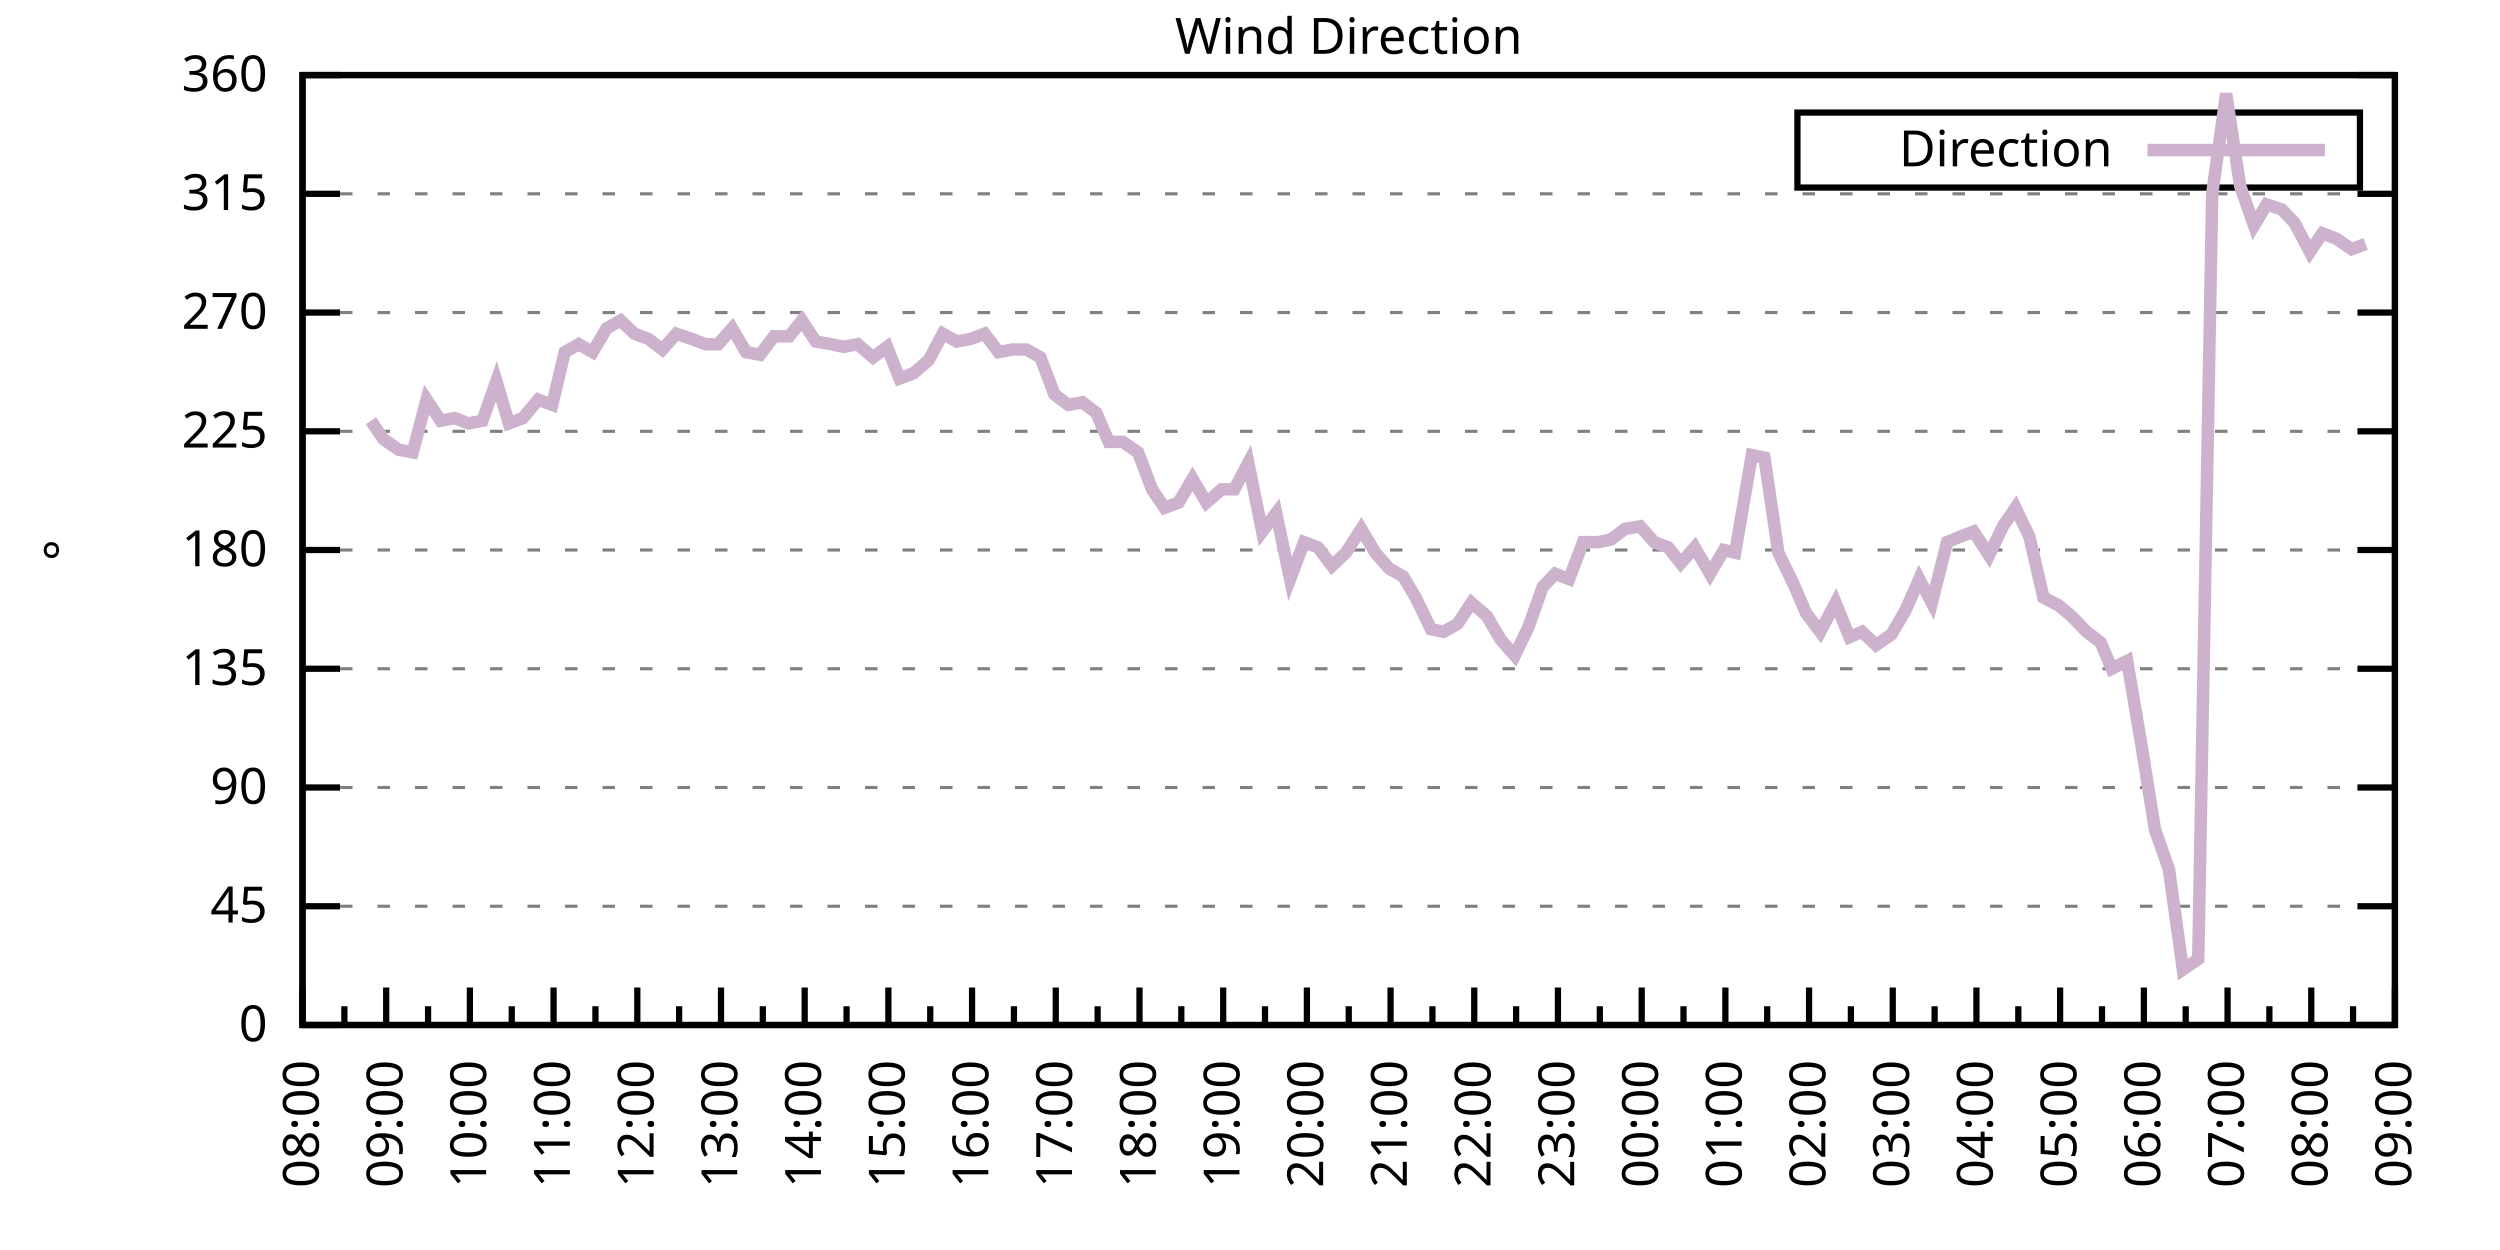
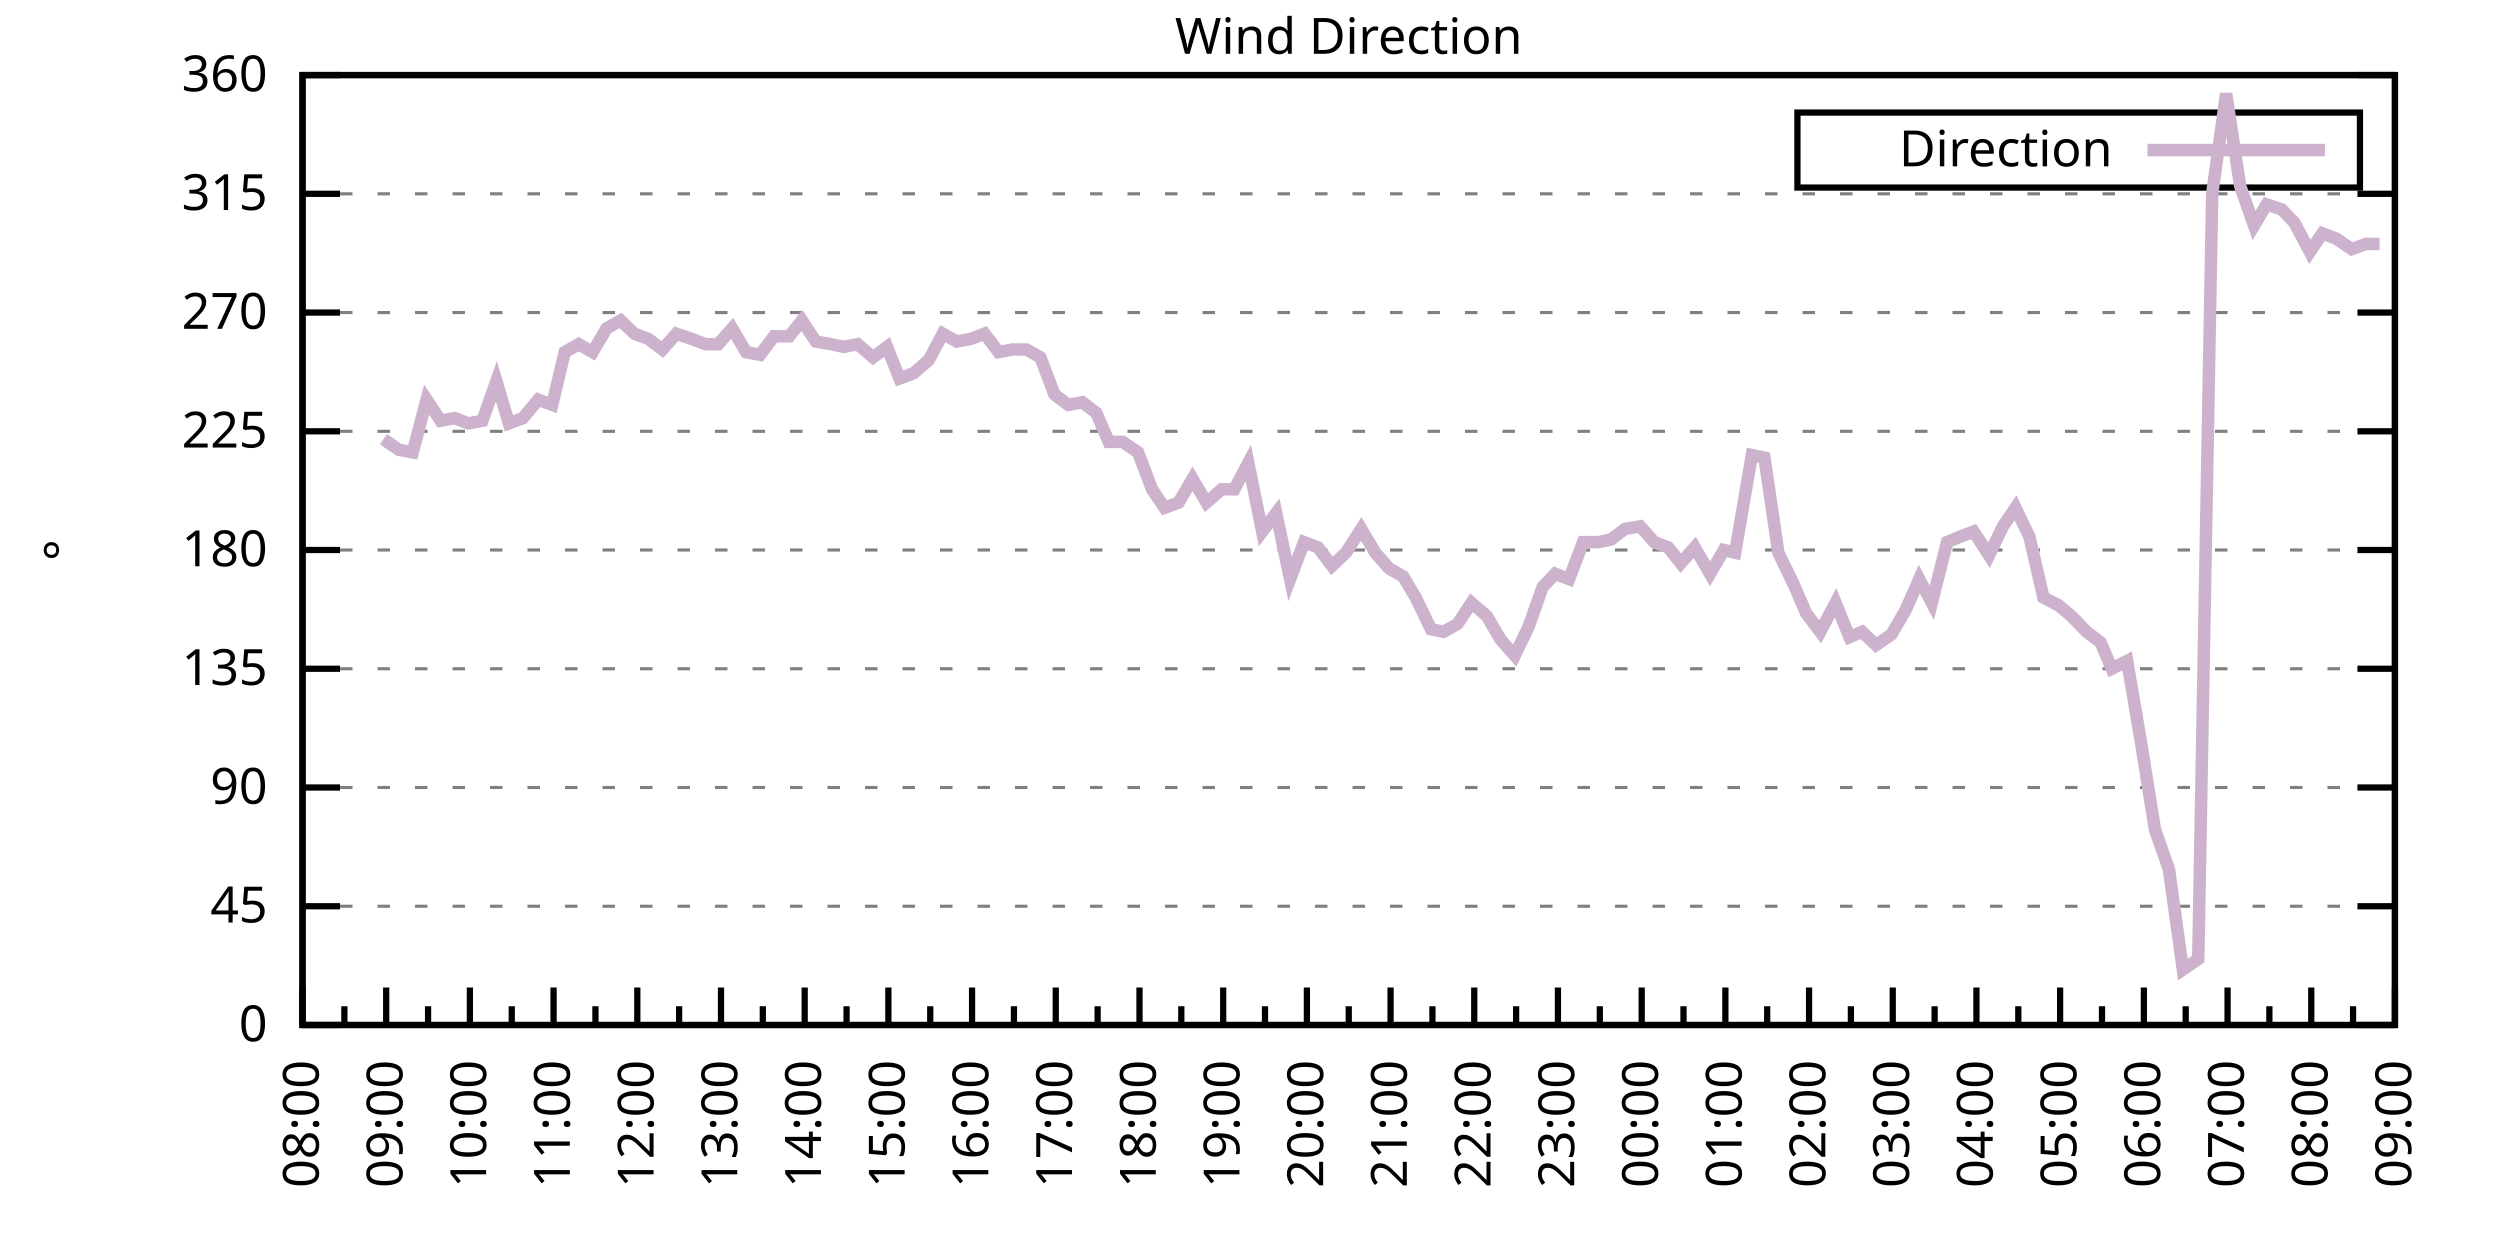
<svg xmlns="http://www.w3.org/2000/svg" xmlns:xlink="http://www.w3.org/1999/xlink" width="400" height="200" viewBox="0 0 400 200">
  <g id="gnuplot_canvas">
    <rect x="0" y="0" width="400" height="200" fill="none" />
    <defs>
      <circle id="gpDot" r="0.5" stroke-width="0.5" stroke="currentColor" />
      <path id="gpPt0" stroke-width="0.333" stroke="currentColor" d="M-1,0 h2 M0,-1 v2" />
      <path id="gpPt1" stroke-width="0.333" stroke="currentColor" d="M-1,-1 L1,1 M1,-1 L-1,1" />
      <path id="gpPt2" stroke-width="0.333" stroke="currentColor" d="M-1,0 L1,0 M0,-1 L0,1 M-1,-1 L1,1 M-1,1 L1,-1" />
      <rect id="gpPt3" stroke-width="0.333" stroke="currentColor" x="-1" y="-1" width="2" height="2" />
      <rect id="gpPt4" stroke-width="0.333" stroke="currentColor" fill="currentColor" x="-1" y="-1" width="2" height="2" />
      <circle id="gpPt5" stroke-width="0.333" stroke="currentColor" cx="0" cy="0" r="1" />
      <use xlink:href="#gpPt5" id="gpPt6" fill="currentColor" stroke="none" />
      <path id="gpPt7" stroke-width="0.333" stroke="currentColor" d="M0,-1.33 L-1.33,0.67 L1.33,0.67 z" />
      <use xlink:href="#gpPt7" id="gpPt8" fill="currentColor" stroke="none" />
      <use xlink:href="#gpPt7" id="gpPt9" stroke="currentColor" transform="rotate(180)" />
      <use xlink:href="#gpPt9" id="gpPt10" fill="currentColor" stroke="none" />
      <use xlink:href="#gpPt3" id="gpPt11" stroke="currentColor" transform="rotate(45)" />
      <use xlink:href="#gpPt11" id="gpPt12" fill="currentColor" stroke="none" />
      <path id="gpPt13" stroke-width="0.333" stroke="currentColor" d="M0,1.330 L1.265,0.411 L0.782,-1.067 L-0.782,-1.076 L-1.265,0.411 z" />
      <use xlink:href="#gpPt13" id="gpPt14" fill="currentColor" stroke="none" />
      <filter id="textbox" filterUnits="objectBoundingBox" x="0" y="0" height="1" width="1">
        <feFlood flood-color="white" flood-opacity="1" result="bgnd" />
        <feComposite in="SourceGraphic" in2="bgnd" operator="atop" />
      </filter>
      <filter id="greybox" filterUnits="objectBoundingBox" x="0" y="0" height="1" width="1">
        <feFlood flood-color="lightgrey" flood-opacity="1" result="grey" />
        <feComposite in="SourceGraphic" in2="grey" operator="atop" />
      </filter>
    </defs>
    <g fill="none" color="white" stroke="currentColor" stroke-width="1.00" stroke-linecap="butt" stroke-linejoin="miter">
</g>
    <g fill="none" color="black" stroke="currentColor" stroke-width="1.00" stroke-linecap="butt" stroke-linejoin="miter">
      <g stroke="none" shape-rendering="crispEdges">
        <polygon fill="rgb(255, 255, 255)" points="48.40,164.00 383.18,164.00 383.18,12.02 48.40,12.02 " />
      </g>
    </g>
    <g fill="none" color="black" stroke="currentColor" stroke-width="1.00" stroke-linecap="butt" stroke-linejoin="miter">
</g>
    <g fill="none" color="black" stroke="black" stroke-width="0.50" stroke-linecap="butt" stroke-linejoin="miter">
</g>
    <g fill="none" color="gray" stroke="currentColor" stroke-width="0.50" stroke-linecap="butt" stroke-linejoin="miter">
      <path stroke="gray" stroke-dasharray="2,4" class="gridline" d="M48.40,164.00 L383.19,164.00  " />
    </g>
    <g fill="none" color="gray" stroke="gray" stroke-width="1.00" stroke-linecap="butt" stroke-linejoin="miter">
</g>
    <g fill="none" color="black" stroke="currentColor" stroke-width="1.00" stroke-linecap="butt" stroke-linejoin="miter">
      <path stroke="black" d="M48.40,164.00 L54.40,164.00 M383.19,164.00 L377.19,164.00  " />
      <g transform="translate(42.80,166.60)" stroke="none" fill="black" font-family="Sans" font-size="8.00" text-anchor="end">
        <text>
          <tspan font-family="Sans"> 0</tspan>
        </text>
      </g>
    </g>
    <g fill="none" color="black" stroke="currentColor" stroke-width="1.00" stroke-linecap="butt" stroke-linejoin="miter">
</g>
    <g fill="none" color="black" stroke="black" stroke-width="0.50" stroke-linecap="butt" stroke-linejoin="miter">
</g>
    <g fill="none" color="gray" stroke="currentColor" stroke-width="0.50" stroke-linecap="butt" stroke-linejoin="miter">
      <path stroke="gray" stroke-dasharray="2,4" class="gridline" d="M48.40,145.00 L383.19,145.00  " />
    </g>
    <g fill="none" color="gray" stroke="gray" stroke-width="1.00" stroke-linecap="butt" stroke-linejoin="miter">
</g>
    <g fill="none" color="black" stroke="currentColor" stroke-width="1.00" stroke-linecap="butt" stroke-linejoin="miter">
      <path stroke="black" d="M48.40,145.00 L54.40,145.00 M383.19,145.00 L377.19,145.00  " />
      <g transform="translate(42.80,147.60)" stroke="none" fill="black" font-family="Sans" font-size="8.00" text-anchor="end">
        <text>
          <tspan font-family="Sans"> 45</tspan>
        </text>
      </g>
    </g>
    <g fill="none" color="black" stroke="currentColor" stroke-width="1.00" stroke-linecap="butt" stroke-linejoin="miter">
</g>
    <g fill="none" color="black" stroke="black" stroke-width="0.50" stroke-linecap="butt" stroke-linejoin="miter">
</g>
    <g fill="none" color="gray" stroke="currentColor" stroke-width="0.50" stroke-linecap="butt" stroke-linejoin="miter">
      <path stroke="gray" stroke-dasharray="2,4" class="gridline" d="M48.40,126.00 L383.19,126.00  " />
    </g>
    <g fill="none" color="gray" stroke="gray" stroke-width="1.00" stroke-linecap="butt" stroke-linejoin="miter">
</g>
    <g fill="none" color="black" stroke="currentColor" stroke-width="1.00" stroke-linecap="butt" stroke-linejoin="miter">
      <path stroke="black" d="M48.40,126.00 L54.40,126.00 M383.19,126.00 L377.19,126.00  " />
      <g transform="translate(42.80,128.60)" stroke="none" fill="black" font-family="Sans" font-size="8.00" text-anchor="end">
        <text>
          <tspan font-family="Sans"> 90</tspan>
        </text>
      </g>
    </g>
    <g fill="none" color="black" stroke="currentColor" stroke-width="1.00" stroke-linecap="butt" stroke-linejoin="miter">
</g>
    <g fill="none" color="black" stroke="black" stroke-width="0.50" stroke-linecap="butt" stroke-linejoin="miter">
</g>
    <g fill="none" color="gray" stroke="currentColor" stroke-width="0.50" stroke-linecap="butt" stroke-linejoin="miter">
      <path stroke="gray" stroke-dasharray="2,4" class="gridline" d="M48.40,107.00 L383.19,107.00  " />
    </g>
    <g fill="none" color="gray" stroke="gray" stroke-width="1.00" stroke-linecap="butt" stroke-linejoin="miter">
</g>
    <g fill="none" color="black" stroke="currentColor" stroke-width="1.00" stroke-linecap="butt" stroke-linejoin="miter">
      <path stroke="black" d="M48.40,107.00 L54.40,107.00 M383.19,107.00 L377.19,107.00  " />
      <g transform="translate(42.80,109.60)" stroke="none" fill="black" font-family="Sans" font-size="8.00" text-anchor="end">
        <text>
          <tspan font-family="Sans"> 135</tspan>
        </text>
      </g>
    </g>
    <g fill="none" color="black" stroke="currentColor" stroke-width="1.00" stroke-linecap="butt" stroke-linejoin="miter">
</g>
    <g fill="none" color="black" stroke="black" stroke-width="0.50" stroke-linecap="butt" stroke-linejoin="miter">
</g>
    <g fill="none" color="gray" stroke="currentColor" stroke-width="0.50" stroke-linecap="butt" stroke-linejoin="miter">
      <path stroke="gray" stroke-dasharray="2,4" class="gridline" d="M48.40,88.00 L383.19,88.00  " />
    </g>
    <g fill="none" color="gray" stroke="gray" stroke-width="1.00" stroke-linecap="butt" stroke-linejoin="miter">
</g>
    <g fill="none" color="black" stroke="currentColor" stroke-width="1.00" stroke-linecap="butt" stroke-linejoin="miter">
      <path stroke="black" d="M48.40,88.00 L54.40,88.00 M383.19,88.00 L377.19,88.00  " />
      <g transform="translate(42.80,90.60)" stroke="none" fill="black" font-family="Sans" font-size="8.00" text-anchor="end">
        <text>
          <tspan font-family="Sans"> 180</tspan>
        </text>
      </g>
    </g>
    <g fill="none" color="black" stroke="currentColor" stroke-width="1.00" stroke-linecap="butt" stroke-linejoin="miter">
</g>
    <g fill="none" color="black" stroke="black" stroke-width="0.50" stroke-linecap="butt" stroke-linejoin="miter">
</g>
    <g fill="none" color="gray" stroke="currentColor" stroke-width="0.50" stroke-linecap="butt" stroke-linejoin="miter">
      <path stroke="gray" stroke-dasharray="2,4" class="gridline" d="M48.40,69.01 L383.19,69.01  " />
    </g>
    <g fill="none" color="gray" stroke="gray" stroke-width="1.00" stroke-linecap="butt" stroke-linejoin="miter">
</g>
    <g fill="none" color="black" stroke="currentColor" stroke-width="1.00" stroke-linecap="butt" stroke-linejoin="miter">
      <path stroke="black" d="M48.40,69.01 L54.40,69.01 M383.19,69.01 L377.19,69.01  " />
      <g transform="translate(42.80,71.61)" stroke="none" fill="black" font-family="Sans" font-size="8.00" text-anchor="end">
        <text>
          <tspan font-family="Sans"> 225</tspan>
        </text>
      </g>
    </g>
    <g fill="none" color="black" stroke="currentColor" stroke-width="1.00" stroke-linecap="butt" stroke-linejoin="miter">
</g>
    <g fill="none" color="black" stroke="black" stroke-width="0.50" stroke-linecap="butt" stroke-linejoin="miter">
</g>
    <g fill="none" color="gray" stroke="currentColor" stroke-width="0.50" stroke-linecap="butt" stroke-linejoin="miter">
      <path stroke="gray" stroke-dasharray="2,4" class="gridline" d="M48.40,50.01 L383.19,50.01  " />
    </g>
    <g fill="none" color="gray" stroke="gray" stroke-width="1.00" stroke-linecap="butt" stroke-linejoin="miter">
</g>
    <g fill="none" color="black" stroke="currentColor" stroke-width="1.00" stroke-linecap="butt" stroke-linejoin="miter">
      <path stroke="black" d="M48.40,50.01 L54.40,50.01 M383.19,50.01 L377.19,50.01  " />
      <g transform="translate(42.80,52.61)" stroke="none" fill="black" font-family="Sans" font-size="8.00" text-anchor="end">
        <text>
          <tspan font-family="Sans"> 270</tspan>
        </text>
      </g>
    </g>
    <g fill="none" color="black" stroke="currentColor" stroke-width="1.00" stroke-linecap="butt" stroke-linejoin="miter">
</g>
    <g fill="none" color="black" stroke="black" stroke-width="0.50" stroke-linecap="butt" stroke-linejoin="miter">
</g>
    <g fill="none" color="gray" stroke="currentColor" stroke-width="0.50" stroke-linecap="butt" stroke-linejoin="miter">
      <path stroke="gray" stroke-dasharray="2,4" class="gridline" d="M48.40,31.01 L383.19,31.01  " />
    </g>
    <g fill="none" color="gray" stroke="gray" stroke-width="1.00" stroke-linecap="butt" stroke-linejoin="miter">
</g>
    <g fill="none" color="black" stroke="currentColor" stroke-width="1.00" stroke-linecap="butt" stroke-linejoin="miter">
      <path stroke="black" d="M48.40,31.01 L54.40,31.01 M383.19,31.01 L377.19,31.01  " />
      <g transform="translate(42.80,33.61)" stroke="none" fill="black" font-family="Sans" font-size="8.00" text-anchor="end">
        <text>
          <tspan font-family="Sans"> 315</tspan>
        </text>
      </g>
    </g>
    <g fill="none" color="black" stroke="currentColor" stroke-width="1.00" stroke-linecap="butt" stroke-linejoin="miter">
</g>
    <g fill="none" color="black" stroke="black" stroke-width="0.50" stroke-linecap="butt" stroke-linejoin="miter">
</g>
    <g fill="none" color="gray" stroke="currentColor" stroke-width="0.50" stroke-linecap="butt" stroke-linejoin="miter">
      <path stroke="gray" stroke-dasharray="2,4" class="gridline" d="M48.40,12.01 L383.19,12.01  " />
    </g>
    <g fill="none" color="gray" stroke="gray" stroke-width="1.00" stroke-linecap="butt" stroke-linejoin="miter">
</g>
    <g fill="none" color="black" stroke="currentColor" stroke-width="1.00" stroke-linecap="butt" stroke-linejoin="miter">
      <path stroke="black" d="M48.40,12.01 L54.40,12.01 M383.19,12.01 L377.19,12.01  " />
      <g transform="translate(42.80,14.61)" stroke="none" fill="black" font-family="Sans" font-size="8.00" text-anchor="end">
        <text>
          <tspan font-family="Sans"> 360</tspan>
        </text>
      </g>
    </g>
    <g fill="none" color="black" stroke="currentColor" stroke-width="1.00" stroke-linecap="butt" stroke-linejoin="miter">
      <path stroke="black" d="M48.40,164.00 L48.40,158.00  " />
      <g transform="translate(51.00,169.60) rotate(270)" stroke="none" fill="black" font-family="Sans" font-size="8.00" text-anchor="end">
        <text>
          <tspan font-family="Sans">08:00</tspan>
        </text>
      </g>
    </g>
    <g fill="none" color="black" stroke="currentColor" stroke-width="1.00" stroke-linecap="butt" stroke-linejoin="miter">
      <path stroke="black" d="M55.10,164.00 L55.10,161.00 M61.79,164.00 L61.79,158.00  " />
      <g transform="translate(64.39,169.60) rotate(270)" stroke="none" fill="black" font-family="Sans" font-size="8.00" text-anchor="end">
        <text>
          <tspan font-family="Sans">09:00</tspan>
        </text>
      </g>
    </g>
    <g fill="none" color="black" stroke="currentColor" stroke-width="1.00" stroke-linecap="butt" stroke-linejoin="miter">
      <path stroke="black" d="M68.49,164.00 L68.49,161.00 M75.18,164.00 L75.18,158.00  " />
      <g transform="translate(77.78,169.60) rotate(270)" stroke="none" fill="black" font-family="Sans" font-size="8.00" text-anchor="end">
        <text>
          <tspan font-family="Sans">10:00</tspan>
        </text>
      </g>
    </g>
    <g fill="none" color="black" stroke="currentColor" stroke-width="1.00" stroke-linecap="butt" stroke-linejoin="miter">
      <path stroke="black" d="M81.88,164.00 L81.88,161.00 M88.57,164.00 L88.57,158.00  " />
      <g transform="translate(91.17,169.60) rotate(270)" stroke="none" fill="black" font-family="Sans" font-size="8.00" text-anchor="end">
        <text>
          <tspan font-family="Sans">11:00</tspan>
        </text>
      </g>
    </g>
    <g fill="none" color="black" stroke="currentColor" stroke-width="1.00" stroke-linecap="butt" stroke-linejoin="miter">
      <path stroke="black" d="M95.27,164.00 L95.27,161.00 M101.97,164.00 L101.97,158.00  " />
      <g transform="translate(104.57,169.60) rotate(270)" stroke="none" fill="black" font-family="Sans" font-size="8.00" text-anchor="end">
        <text>
          <tspan font-family="Sans">12:00</tspan>
        </text>
      </g>
    </g>
    <g fill="none" color="black" stroke="currentColor" stroke-width="1.00" stroke-linecap="butt" stroke-linejoin="miter">
      <path stroke="black" d="M108.66,164.00 L108.66,161.00 M115.36,164.00 L115.36,158.00  " />
      <g transform="translate(117.96,169.60) rotate(270)" stroke="none" fill="black" font-family="Sans" font-size="8.00" text-anchor="end">
        <text>
          <tspan font-family="Sans">13:00</tspan>
        </text>
      </g>
    </g>
    <g fill="none" color="black" stroke="currentColor" stroke-width="1.00" stroke-linecap="butt" stroke-linejoin="miter">
      <path stroke="black" d="M122.05,164.00 L122.05,161.00 M128.75,164.00 L128.75,158.00  " />
      <g transform="translate(131.35,169.60) rotate(270)" stroke="none" fill="black" font-family="Sans" font-size="8.00" text-anchor="end">
        <text>
          <tspan font-family="Sans">14:00</tspan>
        </text>
      </g>
    </g>
    <g fill="none" color="black" stroke="currentColor" stroke-width="1.00" stroke-linecap="butt" stroke-linejoin="miter">
      <path stroke="black" d="M135.45,164.00 L135.45,161.00 M142.14,164.00 L142.14,158.00  " />
      <g transform="translate(144.74,169.60) rotate(270)" stroke="none" fill="black" font-family="Sans" font-size="8.00" text-anchor="end">
        <text>
          <tspan font-family="Sans">15:00</tspan>
        </text>
      </g>
    </g>
    <g fill="none" color="black" stroke="currentColor" stroke-width="1.00" stroke-linecap="butt" stroke-linejoin="miter">
      <path stroke="black" d="M148.84,164.00 L148.84,161.00 M155.53,164.00 L155.53,158.00  " />
      <g transform="translate(158.13,169.60) rotate(270)" stroke="none" fill="black" font-family="Sans" font-size="8.00" text-anchor="end">
        <text>
          <tspan font-family="Sans">16:00</tspan>
        </text>
      </g>
    </g>
    <g fill="none" color="black" stroke="currentColor" stroke-width="1.00" stroke-linecap="butt" stroke-linejoin="miter">
      <path stroke="black" d="M162.23,164.00 L162.23,161.00 M168.92,164.00 L168.92,158.00  " />
      <g transform="translate(171.52,169.60) rotate(270)" stroke="none" fill="black" font-family="Sans" font-size="8.00" text-anchor="end">
        <text>
          <tspan font-family="Sans">17:00</tspan>
        </text>
      </g>
    </g>
    <g fill="none" color="black" stroke="currentColor" stroke-width="1.00" stroke-linecap="butt" stroke-linejoin="miter">
      <path stroke="black" d="M175.62,164.00 L175.62,161.00 M182.32,164.00 L182.32,158.00  " />
      <g transform="translate(184.92,169.60) rotate(270)" stroke="none" fill="black" font-family="Sans" font-size="8.00" text-anchor="end">
        <text>
          <tspan font-family="Sans">18:00</tspan>
        </text>
      </g>
    </g>
    <g fill="none" color="black" stroke="currentColor" stroke-width="1.00" stroke-linecap="butt" stroke-linejoin="miter">
      <path stroke="black" d="M189.01,164.00 L189.01,161.00 M195.71,164.00 L195.71,158.00  " />
      <g transform="translate(198.31,169.60) rotate(270)" stroke="none" fill="black" font-family="Sans" font-size="8.00" text-anchor="end">
        <text>
          <tspan font-family="Sans">19:00</tspan>
        </text>
      </g>
    </g>
    <g fill="none" color="black" stroke="currentColor" stroke-width="1.00" stroke-linecap="butt" stroke-linejoin="miter">
      <path stroke="black" d="M202.40,164.00 L202.40,161.00 M209.10,164.00 L209.10,158.00  " />
      <g transform="translate(211.70,169.60) rotate(270)" stroke="none" fill="black" font-family="Sans" font-size="8.00" text-anchor="end">
        <text>
          <tspan font-family="Sans">20:00</tspan>
        </text>
      </g>
    </g>
    <g fill="none" color="black" stroke="currentColor" stroke-width="1.00" stroke-linecap="butt" stroke-linejoin="miter">
      <path stroke="black" d="M215.80,164.00 L215.80,161.00 M222.49,164.00 L222.49,158.00  " />
      <g transform="translate(225.09,169.60) rotate(270)" stroke="none" fill="black" font-family="Sans" font-size="8.00" text-anchor="end">
        <text>
          <tspan font-family="Sans">21:00</tspan>
        </text>
      </g>
    </g>
    <g fill="none" color="black" stroke="currentColor" stroke-width="1.00" stroke-linecap="butt" stroke-linejoin="miter">
      <path stroke="black" d="M229.19,164.00 L229.19,161.00 M235.88,164.00 L235.88,158.00  " />
      <g transform="translate(238.48,169.60) rotate(270)" stroke="none" fill="black" font-family="Sans" font-size="8.00" text-anchor="end">
        <text>
          <tspan font-family="Sans">22:00</tspan>
        </text>
      </g>
    </g>
    <g fill="none" color="black" stroke="currentColor" stroke-width="1.00" stroke-linecap="butt" stroke-linejoin="miter">
      <path stroke="black" d="M242.58,164.00 L242.58,161.00 M249.27,164.00 L249.27,158.00  " />
      <g transform="translate(251.87,169.60) rotate(270)" stroke="none" fill="black" font-family="Sans" font-size="8.00" text-anchor="end">
        <text>
          <tspan font-family="Sans">23:00</tspan>
        </text>
      </g>
    </g>
    <g fill="none" color="black" stroke="currentColor" stroke-width="1.00" stroke-linecap="butt" stroke-linejoin="miter">
      <path stroke="black" d="M255.97,164.00 L255.97,161.00 M262.67,164.00 L262.67,158.00  " />
      <g transform="translate(265.27,169.60) rotate(270)" stroke="none" fill="black" font-family="Sans" font-size="8.00" text-anchor="end">
        <text>
          <tspan font-family="Sans">00:00</tspan>
        </text>
      </g>
    </g>
    <g fill="none" color="black" stroke="currentColor" stroke-width="1.00" stroke-linecap="butt" stroke-linejoin="miter">
      <path stroke="black" d="M269.36,164.00 L269.36,161.00 M276.06,164.00 L276.06,158.00  " />
      <g transform="translate(278.66,169.60) rotate(270)" stroke="none" fill="black" font-family="Sans" font-size="8.00" text-anchor="end">
        <text>
          <tspan font-family="Sans">01:00</tspan>
        </text>
      </g>
    </g>
    <g fill="none" color="black" stroke="currentColor" stroke-width="1.00" stroke-linecap="butt" stroke-linejoin="miter">
      <path stroke="black" d="M282.75,164.00 L282.75,161.00 M289.45,164.00 L289.45,158.00  " />
      <g transform="translate(292.05,169.60) rotate(270)" stroke="none" fill="black" font-family="Sans" font-size="8.00" text-anchor="end">
        <text>
          <tspan font-family="Sans">02:00</tspan>
        </text>
      </g>
    </g>
    <g fill="none" color="black" stroke="currentColor" stroke-width="1.00" stroke-linecap="butt" stroke-linejoin="miter">
      <path stroke="black" d="M296.14,164.00 L296.14,161.00 M302.84,164.00 L302.84,158.00  " />
      <g transform="translate(305.44,169.60) rotate(270)" stroke="none" fill="black" font-family="Sans" font-size="8.00" text-anchor="end">
        <text>
          <tspan font-family="Sans">03:00</tspan>
        </text>
      </g>
    </g>
    <g fill="none" color="black" stroke="currentColor" stroke-width="1.00" stroke-linecap="butt" stroke-linejoin="miter">
      <path stroke="black" d="M309.54,164.00 L309.54,161.00 M316.23,164.00 L316.23,158.00  " />
      <g transform="translate(318.83,169.60) rotate(270)" stroke="none" fill="black" font-family="Sans" font-size="8.00" text-anchor="end">
        <text>
          <tspan font-family="Sans">04:00</tspan>
        </text>
      </g>
    </g>
    <g fill="none" color="black" stroke="currentColor" stroke-width="1.00" stroke-linecap="butt" stroke-linejoin="miter">
      <path stroke="black" d="M322.93,164.00 L322.93,161.00 M329.62,164.00 L329.62,158.00  " />
      <g transform="translate(332.22,169.60) rotate(270)" stroke="none" fill="black" font-family="Sans" font-size="8.00" text-anchor="end">
        <text>
          <tspan font-family="Sans">05:00</tspan>
        </text>
      </g>
    </g>
    <g fill="none" color="black" stroke="currentColor" stroke-width="1.00" stroke-linecap="butt" stroke-linejoin="miter">
      <path stroke="black" d="M336.32,164.00 L336.32,161.00 M343.02,164.00 L343.02,158.00  " />
      <g transform="translate(345.62,169.60) rotate(270)" stroke="none" fill="black" font-family="Sans" font-size="8.00" text-anchor="end">
        <text>
          <tspan font-family="Sans">06:00</tspan>
        </text>
      </g>
    </g>
    <g fill="none" color="black" stroke="currentColor" stroke-width="1.00" stroke-linecap="butt" stroke-linejoin="miter">
      <path stroke="black" d="M349.71,164.00 L349.71,161.00 M356.41,164.00 L356.41,158.00  " />
      <g transform="translate(359.01,169.60) rotate(270)" stroke="none" fill="black" font-family="Sans" font-size="8.00" text-anchor="end">
        <text>
          <tspan font-family="Sans">07:00</tspan>
        </text>
      </g>
    </g>
    <g fill="none" color="black" stroke="currentColor" stroke-width="1.00" stroke-linecap="butt" stroke-linejoin="miter">
      <path stroke="black" d="M363.10,164.00 L363.10,161.00 M369.80,164.00 L369.80,158.00  " />
      <g transform="translate(372.40,169.60) rotate(270)" stroke="none" fill="black" font-family="Sans" font-size="8.00" text-anchor="end">
        <text>
          <tspan font-family="Sans">08:00</tspan>
        </text>
      </g>
    </g>
    <g fill="none" color="black" stroke="currentColor" stroke-width="1.00" stroke-linecap="butt" stroke-linejoin="miter">
      <path stroke="black" d="M376.49,164.00 L376.49,161.00 M383.19,164.00 L383.19,158.00  " />
      <g transform="translate(385.79,169.60) rotate(270)" stroke="none" fill="black" font-family="Sans" font-size="8.00" text-anchor="end">
        <text>
          <tspan font-family="Sans">09:00</tspan>
        </text>
      </g>
    </g>
    <g fill="none" color="black" stroke="currentColor" stroke-width="1.00" stroke-linecap="butt" stroke-linejoin="miter">
</g>
    <g fill="none" color="black" stroke="currentColor" stroke-width="1.00" stroke-linecap="butt" stroke-linejoin="miter">
      <path stroke="black" d="M48.40,12.01 L48.40,164.00 L383.19,164.00 L383.19,12.01 L48.40,12.01 Z  " />
    </g>
    <g fill="none" color="black" stroke="currentColor" stroke-width="1.00" stroke-linecap="butt" stroke-linejoin="miter">
      <g transform="translate(12.80,88.01) rotate(270)" stroke="none" fill="black" font-family="Sans" font-size="8.00" text-anchor="middle">
        <text>
          <tspan font-family="Sans">°</tspan>
        </text>
      </g>
    </g>
    <g fill="none" color="black" stroke="currentColor" stroke-width="1.00" stroke-linecap="butt" stroke-linejoin="miter">
</g>
    <g fill="none" color="black" stroke="currentColor" stroke-width="1.00" stroke-linecap="butt" stroke-linejoin="miter">
      <path stroke="black" d="M287.59,30.01 L287.59,18.01 L377.59,18.01 L377.59,30.01 L287.59,30.01 Z  " />
    </g>
    <g id="Wind_direction_plot_1">
      <g fill="none" color="white" stroke="black" stroke-width="2.00" stroke-linecap="butt" stroke-linejoin="miter">
</g>
      <g fill="none" color="black" stroke="currentColor" stroke-width="2.00" stroke-linecap="butt" stroke-linejoin="miter">
        <g transform="translate(337.99,26.61)" stroke="none" fill="black" font-family="Sans" font-size="8.00" text-anchor="end">
          <text>
            <tspan font-family="Sans">Direction</tspan>
          </text>
        </g>
      </g>
      <g fill="none" color="black" stroke="currentColor" stroke-width="2.00" stroke-linecap="butt" stroke-linejoin="miter">
-         <path stroke="rgb(204, 178, 204)" d="M343.59,24.01 L371.99,24.01 M59.34,67.32 L61.35,70.27 L63.80,71.96 L66.03,72.38 L68.26,63.94 L70.50,67.32   L72.73,66.90 L74.96,67.74 L77.19,67.32 L79.42,60.98 L81.43,67.74 L83.66,66.90 L86.12,63.94 L88.35,64.78   L90.36,56.34 L92.59,55.07 L94.82,56.34 L97.06,52.54 L99.29,51.27 L101.52,53.39 L103.75,54.23 L105.98,55.92   L108.22,53.39 L110.67,54.23 L112.90,55.07 L114.91,55.07 L117.14,52.54 L119.38,56.34 L121.61,56.76 L123.84,53.81   L126.29,53.81 L128.30,51.27 L130.54,54.65 L132.99,55.07 L135.00,55.50 L137.23,55.07 L139.69,57.18 L141.92,55.50   L143.93,60.56 L146.16,59.72 L148.61,57.61 L150.85,53.39 L153.08,54.65 L155.31,54.23 L157.54,53.39 L159.77,56.34   L162.01,55.92 L164.24,55.92 L166.47,57.18 L168.70,63.10 L170.93,64.78 L173.17,64.36 L175.40,66.05 L177.41,70.70   L179.64,70.70 L182.09,72.38 L184.32,78.29 L186.33,81.25 L188.57,80.41 L190.80,76.61 L193.03,80.41 L195.48,78.29   L197.49,78.29 L199.73,74.07 L201.96,85.05 L204.19,82.09 L206.42,92.65 L208.65,86.74 L210.88,87.58 L213.12,90.54   L215.35,88.43 L217.80,84.63 L220.04,88.43 L222.27,90.96 L224.50,92.23 L226.51,95.60 L228.96,100.67 L230.97,101.09   L233.20,99.83 L235.44,96.45 L237.89,98.56 L240.12,102.36 L242.36,104.89 L244.59,100.25 L246.82,93.92 L248.83,91.80   L251.06,92.65 L253.29,86.74 L255.75,86.74 L257.76,86.32 L259.99,84.63 L262.44,84.21 L264.67,86.74 L266.91,87.58   L268.92,90.12 L271.15,87.58 L273.60,91.80 L275.83,88.00 L277.62,88.43 L280.30,72.81 L282.31,73.23 L284.54,88.43   L286.99,93.49 L289.00,98.14 L291.23,101.09 L293.69,96.45 L295.92,101.94 L297.93,101.09 L300.16,103.20 L302.62,101.52   L304.85,97.72 L307.08,92.65 L309.09,96.45 L311.54,86.74 L313.55,85.89 L315.79,85.05 L318.24,88.85 L320.47,84.21   L322.48,81.25 L324.71,85.89 L326.95,95.60 L329.40,96.87 L331.41,98.56 L333.86,101.09 L336.10,102.78 L337.88,107.00   L340.34,105.74 L342.57,118.83 L344.80,132.76 L347.03,139.09 L349.26,155.13 L351.72,153.45 L353.95,31.01 L356.18,14.97   L358.42,29.74 L360.65,36.08 L362.66,32.70 L365.11,33.54 L367.12,35.65 L369.58,40.30 L371.58,37.34 L373.82,38.19   L376.27,39.87 L378.50,39.03  " />
+         <path stroke="rgb(204, 178, 204)" d="M343.59,24.01 L371.99,24.01 M61.35,70.27 L63.80,71.96 L66.03,72.38 L68.26,63.94 L70.50,67.32 L72.73,66.90   L74.96,67.74 L77.19,67.32 L79.42,60.98 L81.43,67.74 L83.66,66.90 L86.12,63.94 L88.35,64.78 L90.36,56.34   L92.59,55.07 L94.82,56.34 L97.06,52.54 L99.29,51.27 L101.52,53.39 L103.75,54.23 L105.98,55.92 L108.22,53.39   L110.67,54.23 L112.90,55.07 L114.91,55.07 L117.14,52.54 L119.38,56.34 L121.61,56.76 L123.84,53.81 L126.29,53.81   L128.30,51.27 L130.54,54.65 L132.99,55.07 L135.00,55.50 L137.23,55.07 L139.69,57.18 L141.92,55.50 L143.93,60.56   L146.16,59.72 L148.61,57.61 L150.85,53.39 L153.08,54.65 L155.31,54.23 L157.54,53.39 L159.77,56.34 L162.01,55.92   L164.24,55.92 L166.47,57.18 L168.70,63.10 L170.93,64.78 L173.17,64.36 L175.40,66.05 L177.41,70.70 L179.64,70.70   L182.09,72.38 L184.32,78.29 L186.33,81.25 L188.57,80.41 L190.80,76.61 L193.03,80.41 L195.48,78.29 L197.49,78.29   L199.73,74.07 L201.96,85.05 L204.19,82.09 L206.42,92.65 L208.65,86.74 L210.88,87.58 L213.12,90.54 L215.35,88.43   L217.80,84.63 L220.04,88.43 L222.27,90.96 L224.50,92.23 L226.51,95.60 L228.96,100.67 L230.97,101.09 L233.20,99.83   L235.44,96.45 L237.89,98.56 L240.12,102.36 L242.36,104.89 L244.59,100.25 L246.82,93.92 L248.83,91.80 L251.06,92.65   L253.29,86.74 L255.75,86.74 L257.76,86.32 L259.99,84.63 L262.44,84.21 L264.67,86.74 L266.91,87.58 L268.92,90.12   L271.15,87.58 L273.60,91.80 L275.83,88.00 L277.62,88.43 L280.30,72.81 L282.31,73.23 L284.54,88.43 L286.99,93.49   L289.00,98.14 L291.23,101.09 L293.69,96.45 L295.92,101.94 L297.93,101.09 L300.16,103.20 L302.62,101.52 L304.85,97.72   L307.08,92.65 L309.09,96.45 L311.54,86.74 L313.55,85.89 L315.79,85.05 L318.24,88.85 L320.47,84.21 L322.48,81.25   L324.71,85.89 L326.95,95.60 L329.40,96.87 L331.41,98.56 L333.86,101.09 L336.10,102.78 L337.88,107.00 L340.34,105.74   L342.57,118.83 L344.80,132.76 L347.03,139.09 L349.26,155.13 L351.72,153.45 L353.95,31.01 L356.18,14.97 L358.42,29.74   L360.65,36.08 L362.66,32.70 L365.11,33.54 L367.12,35.65 L369.58,40.30 L371.58,37.34 L373.82,38.19 L376.27,39.87   L378.50,39.03 L380.73,39.03  " />
      </g>
    </g>
    <g fill="none" color="black" stroke="currentColor" stroke-width="2.00" stroke-linecap="butt" stroke-linejoin="miter">
</g>
    <g fill="none" color="black" stroke="black" stroke-width="1.00" stroke-linecap="butt" stroke-linejoin="miter">
</g>
    <g fill="none" color="black" stroke="currentColor" stroke-width="1.00" stroke-linecap="butt" stroke-linejoin="miter">
      <path stroke="black" d="M48.40,12.01 L48.40,164.00 L383.19,164.00 L383.19,12.01 L48.40,12.01 Z  " />
    </g>
    <g fill="none" color="black" stroke="currentColor" stroke-width="1.00" stroke-linecap="butt" stroke-linejoin="miter">
      <g transform="translate(215.79,8.61)" stroke="none" fill="black" font-family="Sans" font-size="8.00" text-anchor="middle">
        <text>
          <tspan font-family="Sans">Wind Direction</tspan>
        </text>
      </g>
    </g>
    <g fill="none" color="black" stroke="currentColor" stroke-width="1.00" stroke-linecap="butt" stroke-linejoin="miter">
</g>
  </g>
</svg>
